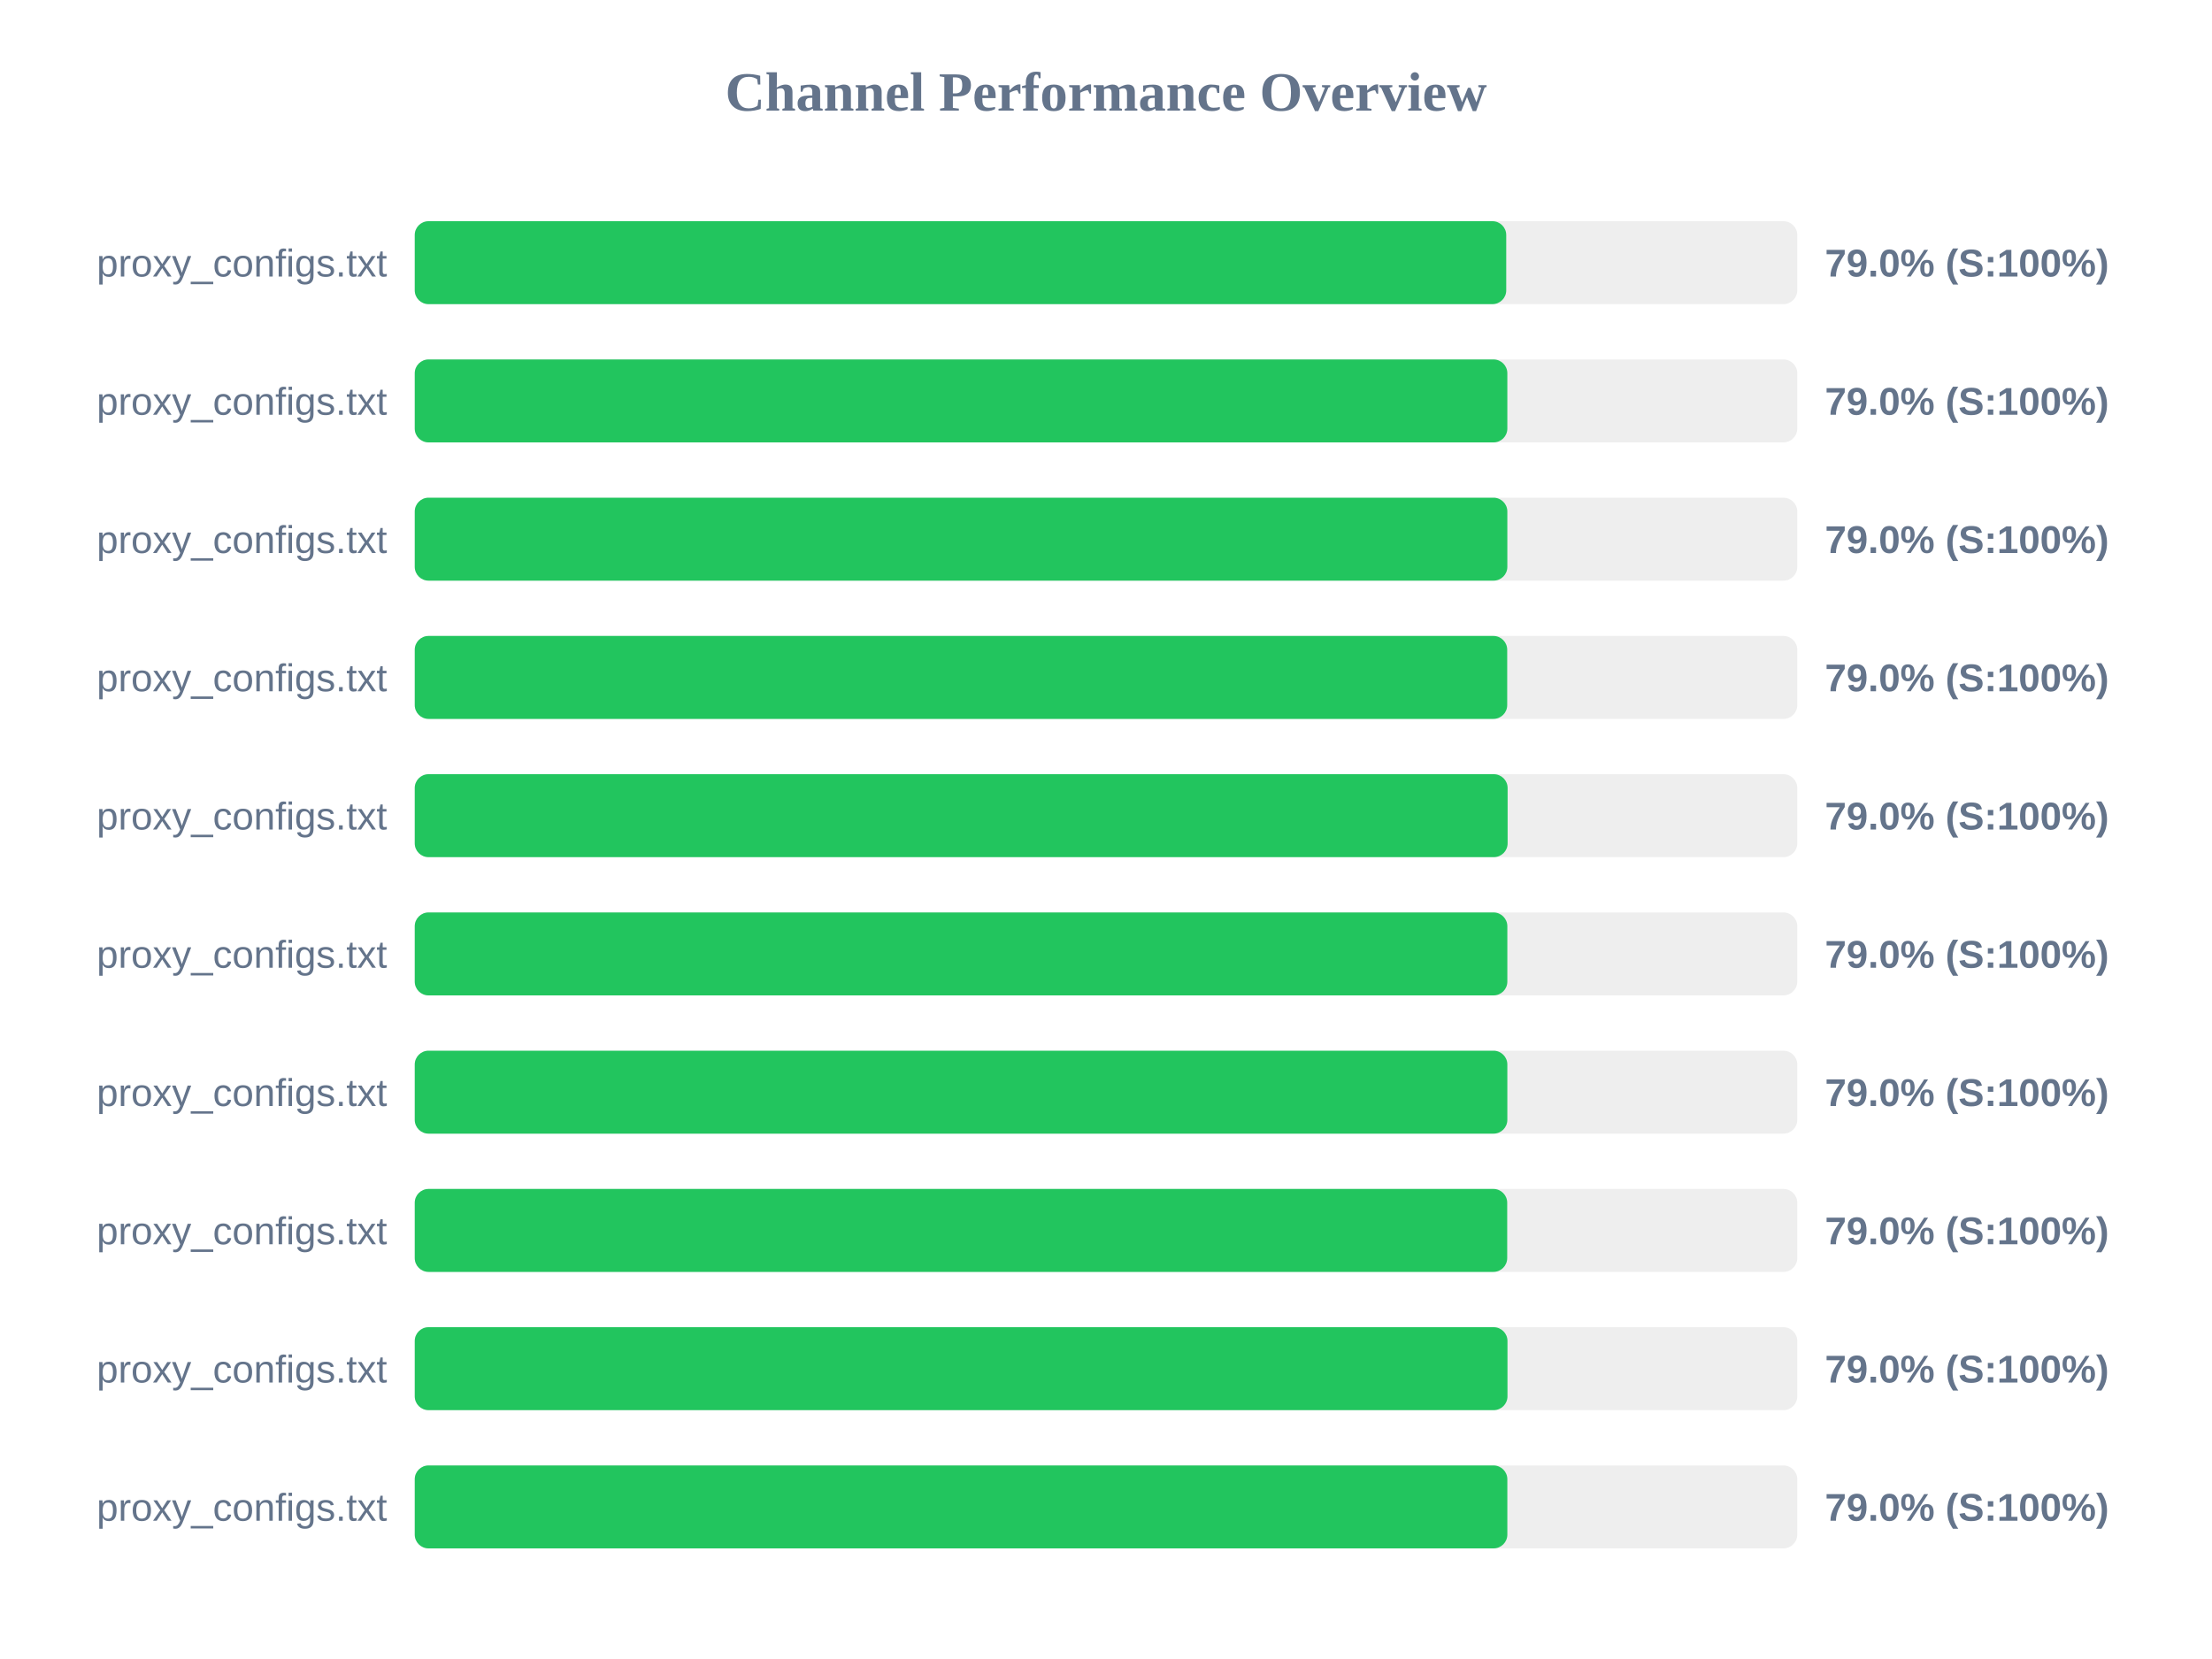
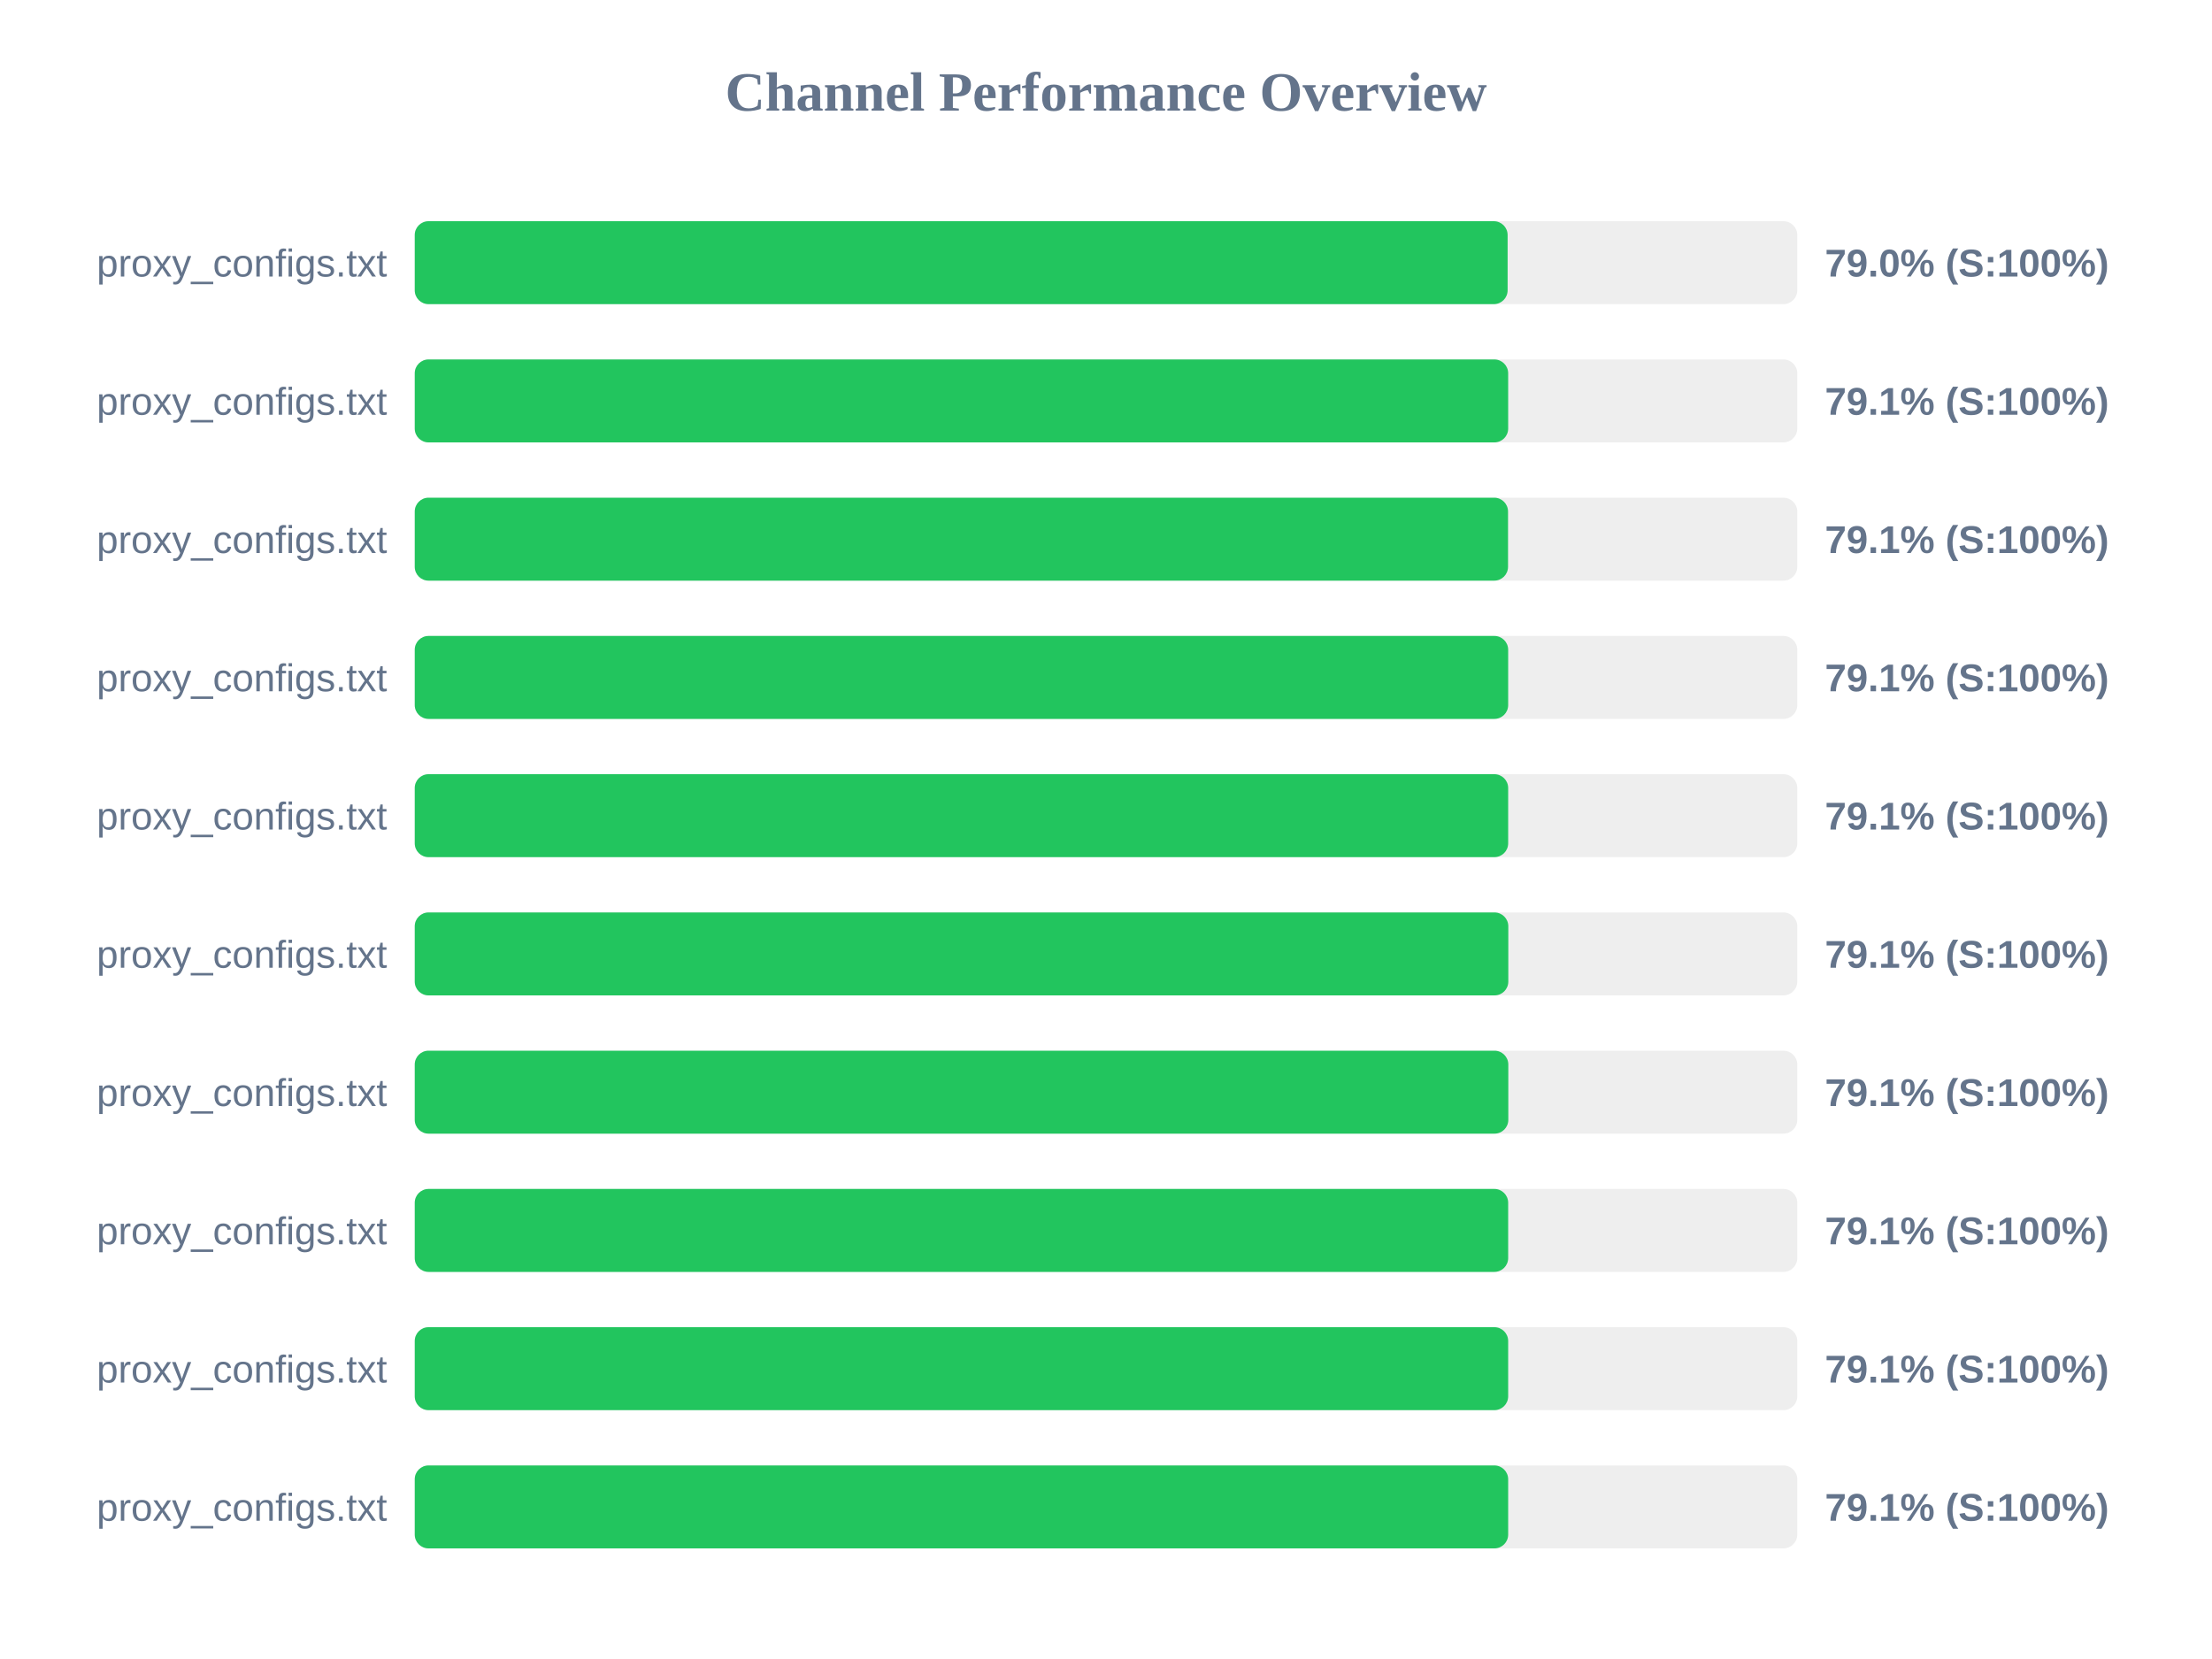
<svg xmlns="http://www.w3.org/2000/svg" width="800" height="600" version="1.1">
  <style>
        .row { font: 14px Arial; fill: #64748b; }
        .score { font: bold 14px Arial; fill: #64748b; }
    </style>
  <text x="400" y="40" text-anchor="middle" font-size="20px" font-weight="bold" fill="#64748b">Channel Performance Overview</text>
  <rect x="150" y="80" width="500" height="30" fill="#eee" rx="5" />
-   <rect x="150" y="80" width="394.75" height="30" fill="#22c55e" rx="5" />
+   <rect x="150" y="80" width="395.25" height="30" fill="#22c55e" rx="5" />
  <text x="140" y="100" text-anchor="end" class="row">proxy_configs.txt</text>
  <text x="660" y="100" text-anchor="start" class="score">79.0% (S:100%)</text>
  <rect x="150" y="130" width="500" height="30" fill="#eee" rx="5" />
-   <rect x="150" y="130" width="395.15" height="30" fill="#22c55e" rx="5" />
+   <rect x="150" y="130" width="395.45" height="30" fill="#22c55e" rx="5" />
  <text x="140" y="150" text-anchor="end" class="row">proxy_configs.txt</text>
-   <text x="660" y="150" text-anchor="start" class="score">79.0% (S:100%)</text>
+   <text x="660" y="150" text-anchor="start" class="score">79.1% (S:100%)</text>
  <rect x="150" y="180" width="500" height="30" fill="#eee" rx="5" />
-   <rect x="150" y="180" width="395.15" height="30" fill="#22c55e" rx="5" />
+   <rect x="150" y="180" width="395.4" height="30" fill="#22c55e" rx="5" />
  <text x="140" y="200" text-anchor="end" class="row">proxy_configs.txt</text>
-   <text x="660" y="200" text-anchor="start" class="score">79.0% (S:100%)</text>
+   <text x="660" y="200" text-anchor="start" class="score">79.1% (S:100%)</text>
  <rect x="150" y="230" width="500" height="30" fill="#eee" rx="5" />
-   <rect x="150" y="230" width="395.1" height="30" fill="#22c55e" rx="5" />
+   <rect x="150" y="230" width="395.45" height="30" fill="#22c55e" rx="5" />
  <text x="140" y="250" text-anchor="end" class="row">proxy_configs.txt</text>
-   <text x="660" y="250" text-anchor="start" class="score">79.0% (S:100%)</text>
+   <text x="660" y="250" text-anchor="start" class="score">79.1% (S:100%)</text>
  <rect x="150" y="280" width="500" height="30" fill="#eee" rx="5" />
-   <rect x="150" y="280" width="395.25" height="30" fill="#22c55e" rx="5" />
+   <rect x="150" y="280" width="395.45" height="30" fill="#22c55e" rx="5" />
  <text x="140" y="300" text-anchor="end" class="row">proxy_configs.txt</text>
-   <text x="660" y="300" text-anchor="start" class="score">79.0% (S:100%)</text>
+   <text x="660" y="300" text-anchor="start" class="score">79.1% (S:100%)</text>
  <rect x="150" y="330" width="500" height="30" fill="#eee" rx="5" />
-   <rect x="150" y="330" width="395.15" height="30" fill="#22c55e" rx="5" />
+   <rect x="150" y="330" width="395.5" height="30" fill="#22c55e" rx="5" />
  <text x="140" y="350" text-anchor="end" class="row">proxy_configs.txt</text>
-   <text x="660" y="350" text-anchor="start" class="score">79.0% (S:100%)</text>
+   <text x="660" y="350" text-anchor="start" class="score">79.1% (S:100%)</text>
  <rect x="150" y="380" width="500" height="30" fill="#eee" rx="5" />
-   <rect x="150" y="380" width="395.15" height="30" fill="#22c55e" rx="5" />
+   <rect x="150" y="380" width="395.5" height="30" fill="#22c55e" rx="5" />
  <text x="140" y="400" text-anchor="end" class="row">proxy_configs.txt</text>
-   <text x="660" y="400" text-anchor="start" class="score">79.0% (S:100%)</text>
+   <text x="660" y="400" text-anchor="start" class="score">79.1% (S:100%)</text>
  <rect x="150" y="430" width="500" height="30" fill="#eee" rx="5" />
-   <rect x="150" y="430" width="395.1" height="30" fill="#22c55e" rx="5" />
+   <rect x="150" y="430" width="395.45" height="30" fill="#22c55e" rx="5" />
  <text x="140" y="450" text-anchor="end" class="row">proxy_configs.txt</text>
-   <text x="660" y="450" text-anchor="start" class="score">79.0% (S:100%)</text>
+   <text x="660" y="450" text-anchor="start" class="score">79.1% (S:100%)</text>
  <rect x="150" y="480" width="500" height="30" fill="#eee" rx="5" />
-   <rect x="150" y="480" width="395.2" height="30" fill="#22c55e" rx="5" />
+   <rect x="150" y="480" width="395.45" height="30" fill="#22c55e" rx="5" />
  <text x="140" y="500" text-anchor="end" class="row">proxy_configs.txt</text>
-   <text x="660" y="500" text-anchor="start" class="score">79.0% (S:100%)</text>
+   <text x="660" y="500" text-anchor="start" class="score">79.1% (S:100%)</text>
  <rect x="150" y="530" width="500" height="30" fill="#eee" rx="5" />
-   <rect x="150" y="530" width="395.15" height="30" fill="#22c55e" rx="5" />
+   <rect x="150" y="530" width="395.45" height="30" fill="#22c55e" rx="5" />
  <text x="140" y="550" text-anchor="end" class="row">proxy_configs.txt</text>
-   <text x="660" y="550" text-anchor="start" class="score">79.0% (S:100%)</text>
+   <text x="660" y="550" text-anchor="start" class="score">79.1% (S:100%)</text>
</svg>
